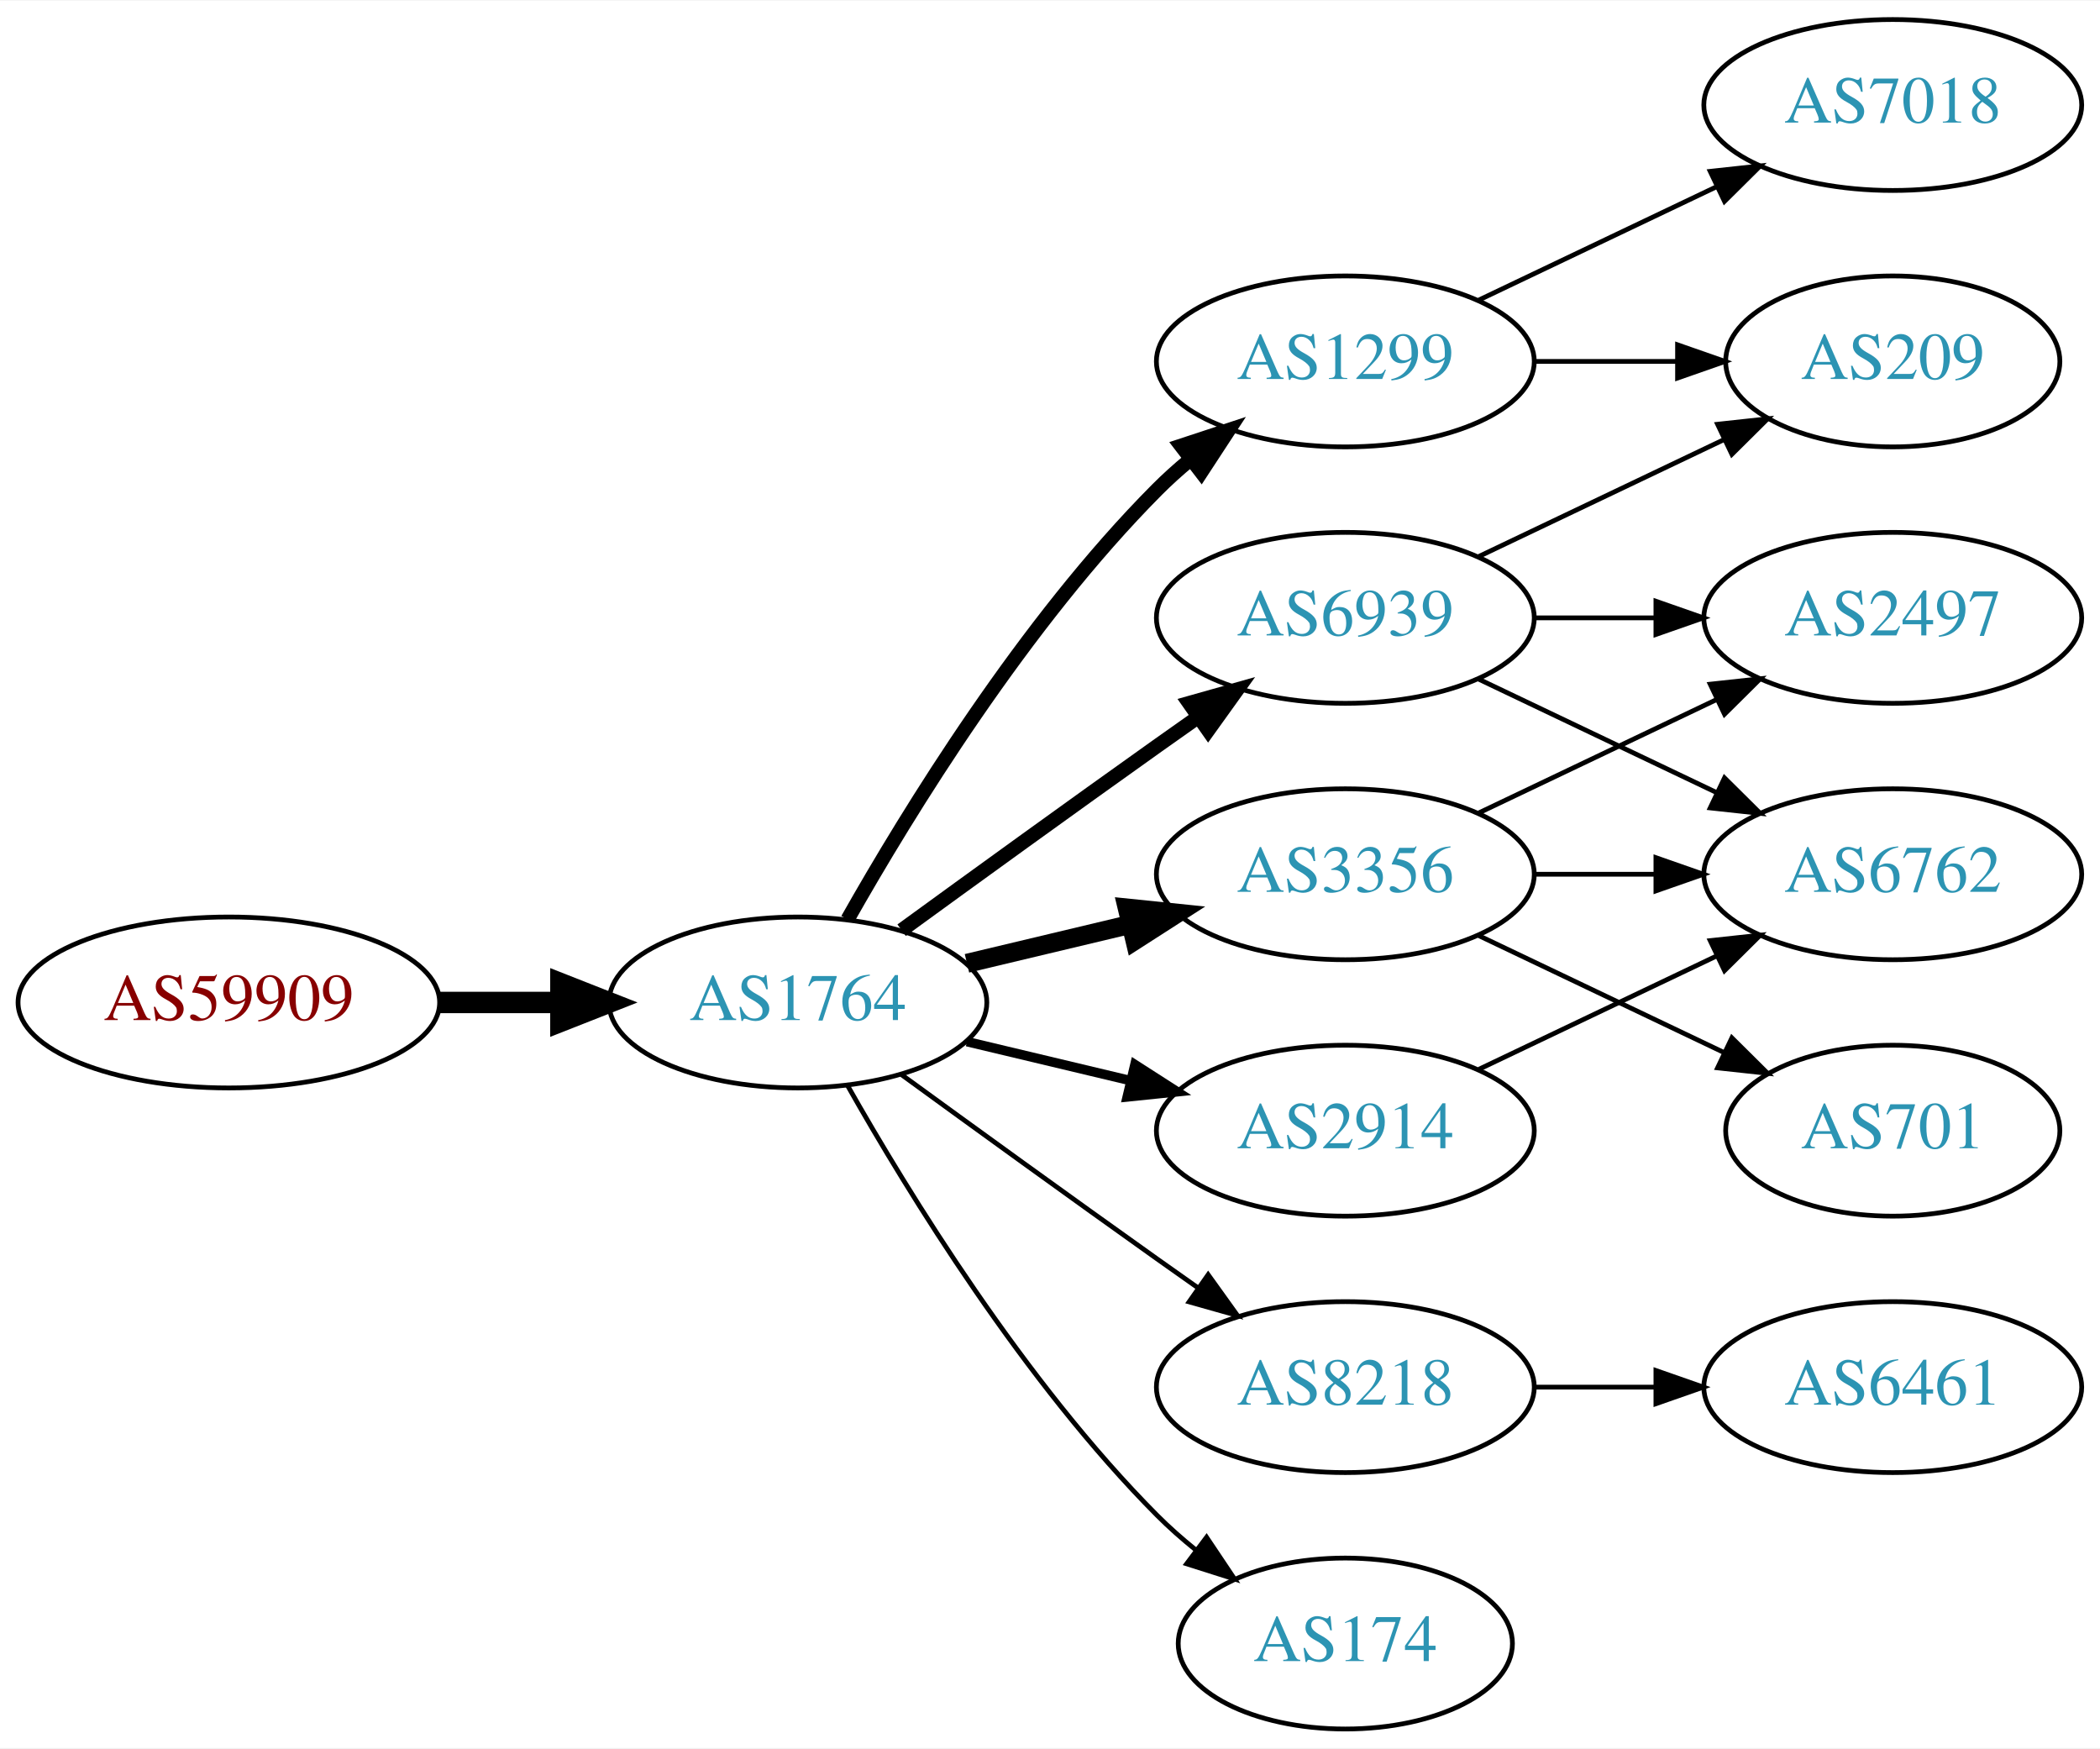
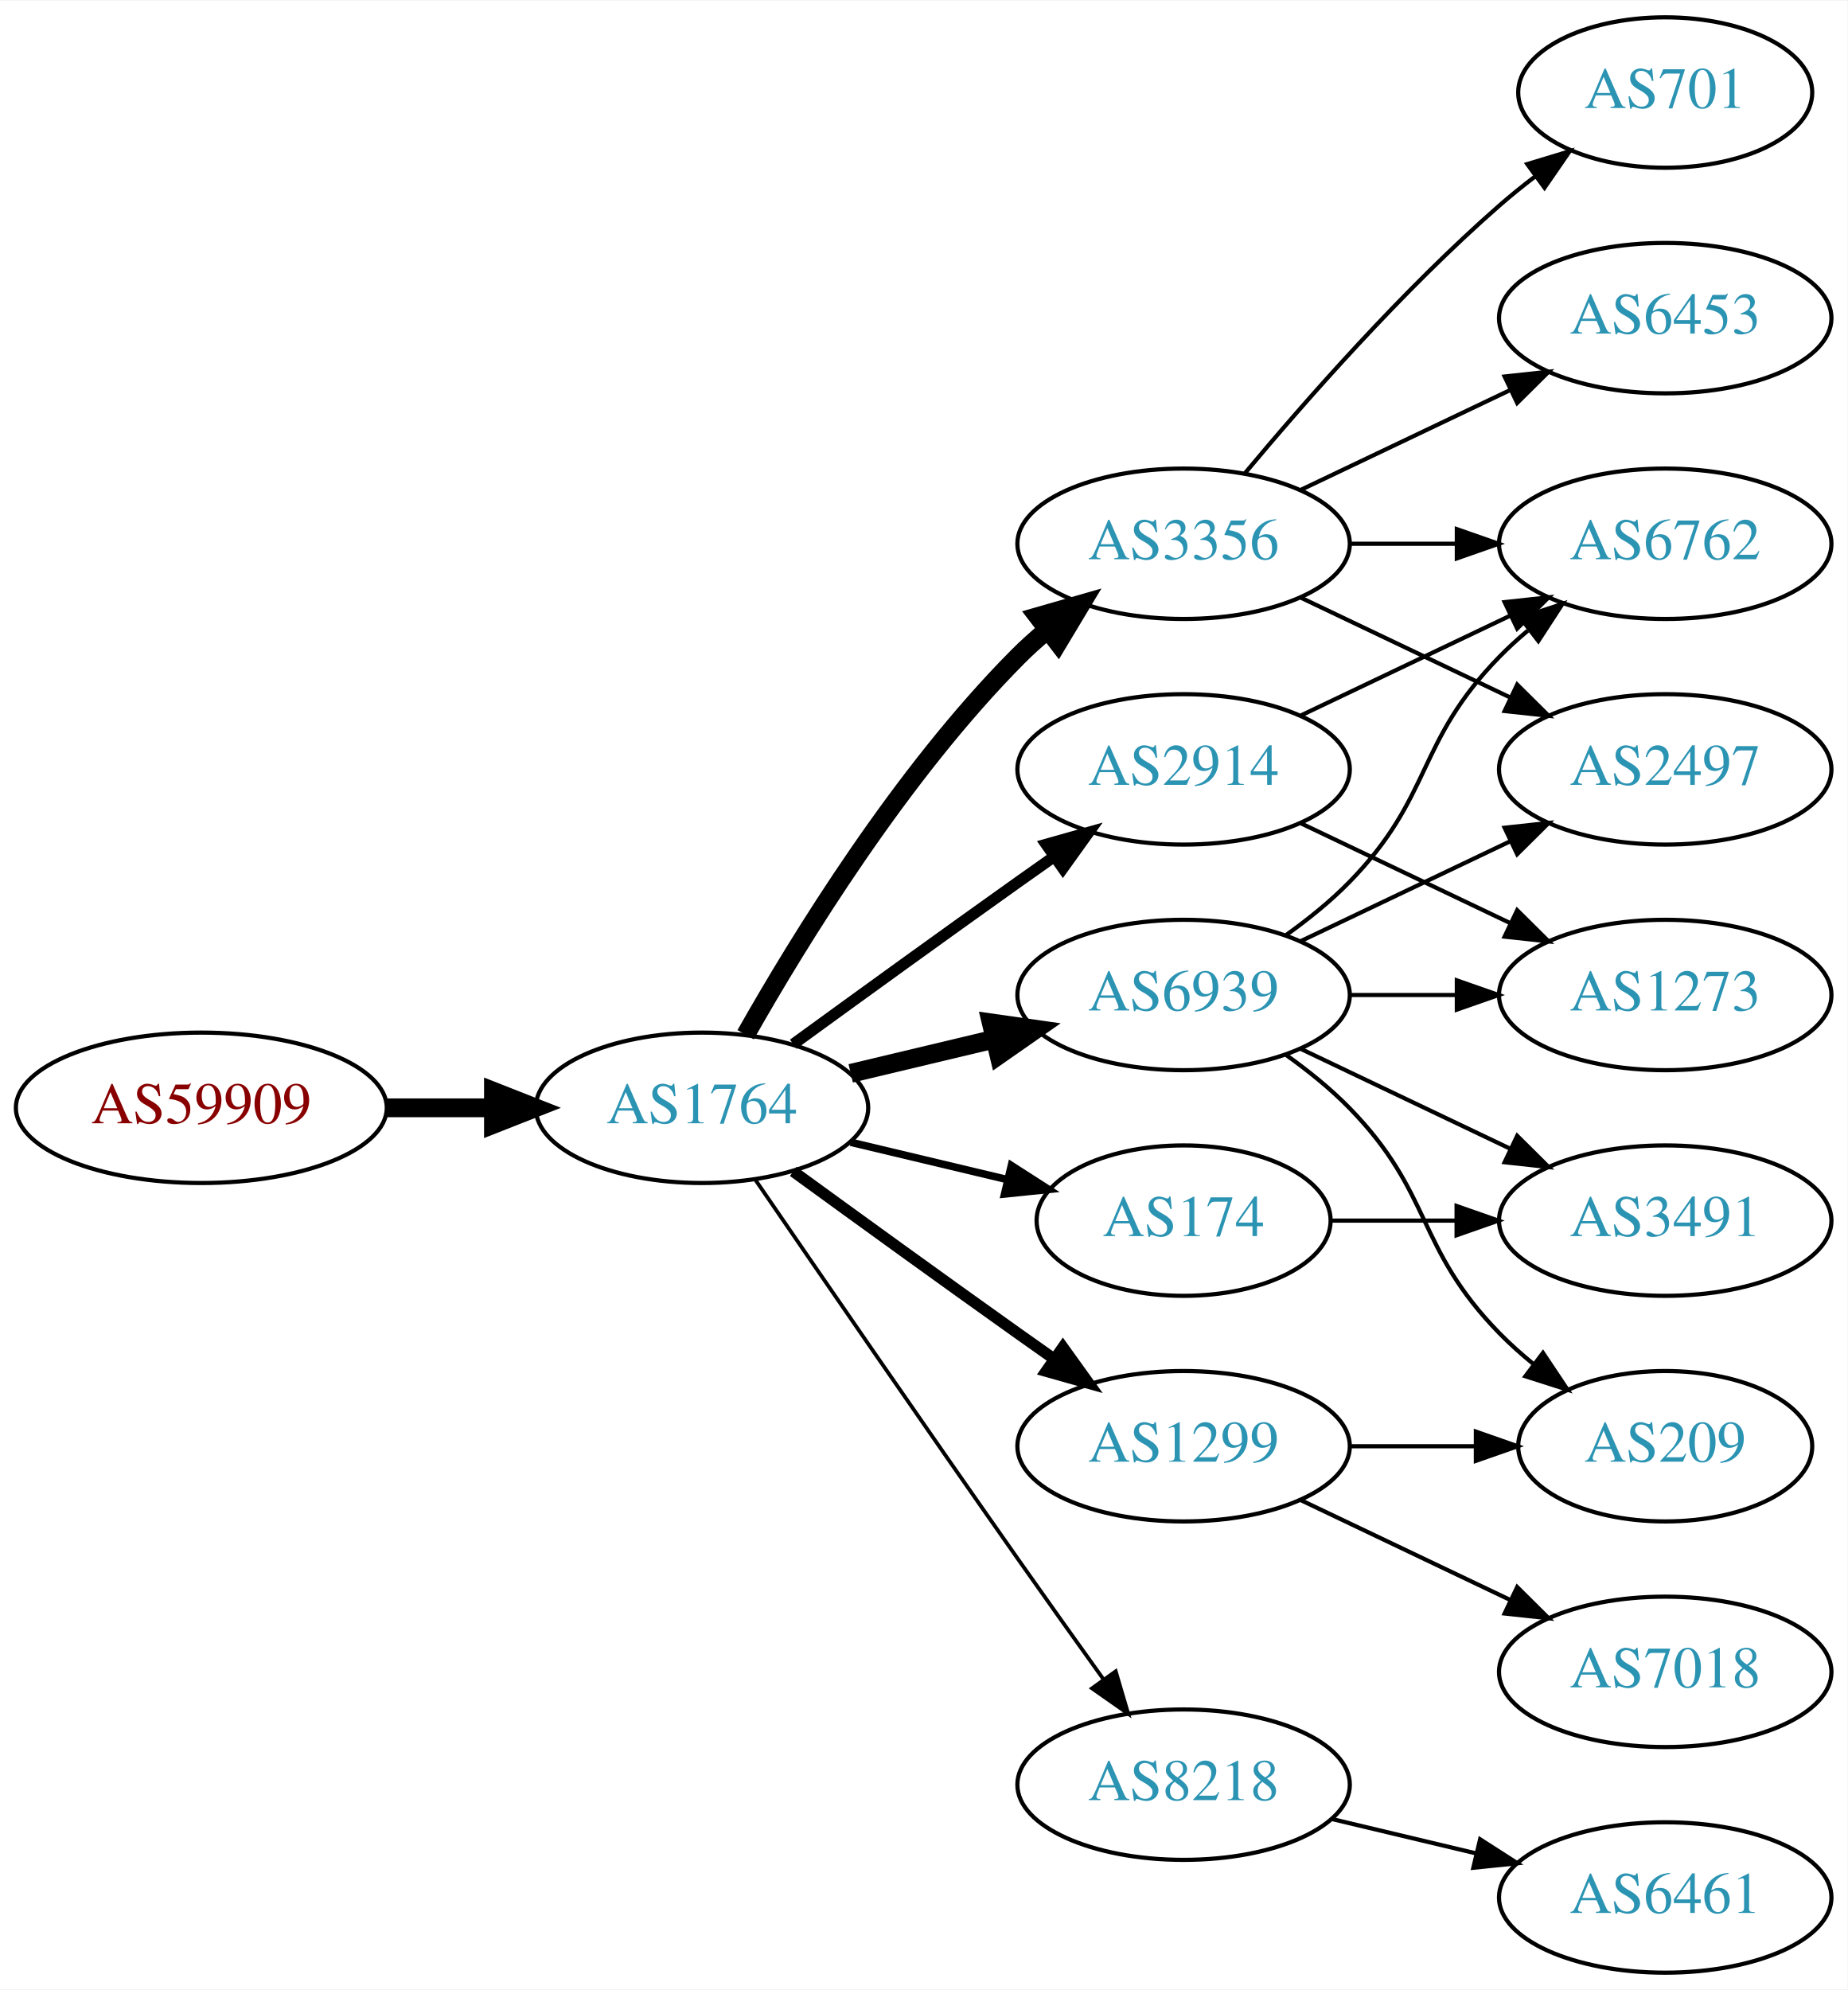
- <svg xmlns="http://www.w3.org/2000/svg" xmlns:xlink="http://www.w3.org/1999/xlink" width="442pt" height="368pt" viewBox="0.00 0.00 442.27 368.00">
-   <g id="graph0" class="graph" transform="scale(1 1) rotate(0) translate(4 364)">
-     <polygon fill="white" stroke="none" points="-4,4 -4,-364 438.271,-364 438.271,4 -4,4" />
+ <svg xmlns="http://www.w3.org/2000/svg" xmlns:xlink="http://www.w3.org/1999/xlink" width="442pt" height="476pt" viewBox="0.00 0.00 442.27 476.00">
+   <g id="graph0" class="graph" transform="scale(1 1) rotate(0) translate(4 472)">
+     <polygon fill="white" stroke="none" points="-4,4 -4,-472 438.271,-472 438.271,4 -4,4" />
    <g id="node1" class="node">
      <g id="a_node1">
        <a xlink:href="/asn/59909" xlink:title="AS59909 ~ Tele-Tec GmbH [AT]">
-           <ellipse fill="#ffffff" stroke="black" cx="44.196" cy="-153" rx="44.393" ry="18" />
-           <text text-anchor="middle" x="44.196" y="-149.3" font-family="Times,serif" font-size="14.00" fill="#880000">AS59909</text>
+           <ellipse fill="#ffffff" stroke="black" cx="44.196" cy="-207" rx="44.393" ry="18" />
+           <text text-anchor="middle" x="44.196" y="-203.3" font-family="Times,serif" font-size="14.00" fill="#880000">AS59909</text>
        </a>
      </g>
    </g>
    <g id="node2" class="node">
      <g id="a_node2">
        <a xlink:href="/asn/1764" xlink:title="AS1764 ~ NEXTLAYER-AS [AT]">
-           <ellipse fill="#ffffff" stroke="black" cx="164.039" cy="-153" rx="39.794" ry="18" />
-           <text text-anchor="middle" x="164.039" y="-149.3" font-family="Times,serif" font-size="14.00" fill="#2c94b3">AS1764</text>
+           <ellipse fill="#ffffff" stroke="black" cx="164.039" cy="-207" rx="39.794" ry="18" />
+           <text text-anchor="middle" x="164.039" y="-203.3" font-family="Times,serif" font-size="14.00" fill="#2c94b3">AS1764</text>
        </a>
      </g>
    </g>
    <g id="edge1" class="edge">
-       <path fill="none" stroke="black" stroke-width="4.5" d="M88.407,-153C96.72,-153 105.482,-153 113.965,-153" />
-       <polygon fill="black" stroke="black" stroke-width="4.5" points="114.123,-156.938 124.123,-153 114.123,-149.063 114.123,-156.938" />
+       <path fill="none" stroke="black" stroke-width="4.5" d="M88.407,-207C96.72,-207 105.482,-207 113.965,-207" />
+       <polygon fill="black" stroke="black" stroke-width="4.5" points="114.123,-210.938 124.123,-207 114.123,-203.063 114.123,-210.938" />
    </g>
    <g id="node3" class="node">
      <g id="a_node3">
-         <a xlink:href="/asn/1299" xlink:title="AS1299 ~ Telia Carrier [EU]">
-           <ellipse fill="#ffffff" stroke="black" cx="279.332" cy="-288" rx="39.794" ry="18" />
-           <text text-anchor="middle" x="279.332" y="-284.3" font-family="Times,serif" font-size="14.00" fill="#2c94b3">AS1299</text>
+         <a xlink:href="/asn/3356" xlink:title="AS3356 ~ Level 3 Parent, LLC [US]">
+           <ellipse fill="#ffffff" stroke="black" cx="279.332" cy="-342" rx="39.794" ry="18" />
+           <text text-anchor="middle" x="279.332" y="-338.3" font-family="Times,serif" font-size="14.00" fill="#2c94b3">AS3356</text>
        </a>
      </g>
    </g>
    <g id="edge2" class="edge">
-       <path fill="none" stroke="black" stroke-width="3" d="M174.498,-170.49C187.28,-193.096 211.712,-232.886 239.685,-261 241.796,-263.121 244.092,-265.188 246.477,-267.171" />
-       <polygon fill="black" stroke="black" stroke-width="3" points="244.73,-270.242 254.793,-273.556 248.993,-264.69 244.73,-270.242" />
+       <path fill="none" stroke="black" stroke-width="4.5" d="M174.498,-224.49C187.28,-247.096 211.712,-286.886 239.685,-315 241.796,-317.121 244.092,-319.188 246.477,-321.171" />
+       <polygon fill="black" stroke="black" stroke-width="4.5" points="244.463,-324.589 254.793,-327.556 249.259,-318.343 244.463,-324.589" />
    </g>
    <g id="node4" class="node">
      <g id="a_node4">
-         <a xlink:href="/asn/3356" xlink:title="AS3356 ~ Level 3 Parent, LLC [US]">
-           <ellipse fill="#ffffff" stroke="black" cx="279.332" cy="-180" rx="39.794" ry="18" />
-           <text text-anchor="middle" x="279.332" y="-176.3" font-family="Times,serif" font-size="14.00" fill="#2c94b3">AS3356</text>
+         <a xlink:href="/asn/2914" xlink:title="AS2914 ~ NTT America, Inc. [US]">
+           <ellipse fill="#ffffff" stroke="black" cx="279.332" cy="-288" rx="39.794" ry="18" />
+           <text text-anchor="middle" x="279.332" y="-284.3" font-family="Times,serif" font-size="14.00" fill="#2c94b3">AS2914</text>
        </a>
      </g>
    </g>
    <g id="edge3" class="edge">
-       <path fill="none" stroke="black" stroke-width="4" d="M199.646,-161.248C210.517,-163.838 222.671,-166.735 234.114,-169.462" />
-       <polygon fill="black" stroke="black" stroke-width="4" points="233.397,-172.889 243.936,-171.803 235.02,-166.08 233.397,-172.889" />
+       <path fill="none" stroke="black" stroke-width="2.7" d="M185.887,-222.222C200.821,-233.091 221.435,-248.025 239.685,-261 242.506,-263.005 245.449,-265.085 248.397,-267.159" />
+       <polygon fill="black" stroke="black" stroke-width="2.7" points="246.424,-270.05 256.621,-272.926 250.443,-264.319 246.424,-270.05" />
    </g>
    <g id="node5" class="node">
      <g id="a_node5">
-         <a xlink:href="/asn/2914" xlink:title="AS2914 ~ NTT America, Inc. [US]">
-           <ellipse fill="#ffffff" stroke="black" cx="279.332" cy="-126" rx="39.794" ry="18" />
-           <text text-anchor="middle" x="279.332" y="-122.3" font-family="Times,serif" font-size="14.00" fill="#2c94b3">AS2914</text>
+         <a xlink:href="/asn/8218" xlink:title="AS8218 ~ legacy Neotelecoms [FR]">
+           <ellipse fill="#ffffff" stroke="black" cx="279.332" cy="-45" rx="39.794" ry="18" />
+           <text text-anchor="middle" x="279.332" y="-41.3" font-family="Times,serif" font-size="14.00" fill="#2c94b3">AS8218</text>
        </a>
      </g>
    </g>
    <g id="edge4" class="edge">
-       <path fill="none" stroke="black" stroke-width="2" d="M199.646,-144.752C210.517,-142.162 222.671,-139.265 234.114,-136.538" />
-       <polygon fill="black" stroke="black" stroke-width="2" points="235.02,-139.92 243.936,-134.197 233.397,-133.111 235.02,-139.92" />
+       <path fill="none" stroke="black" stroke-width="0.9" d="M176.846,-189.731C191.489,-168.358 217.262,-130.88 239.685,-99 246.32,-89.567 253.67,-79.261 260.164,-70.205" />
+       <polygon fill="black" stroke="black" stroke-width="0.9" points="263.085,-72.138 266.076,-61.974 257.399,-68.054 263.085,-72.138" />
    </g>
    <g id="node6" class="node">
      <g id="a_node6">
-         <a xlink:href="/asn/8218" xlink:title="AS8218 ~ legacy Neotelecoms [FR]">
-           <ellipse fill="#ffffff" stroke="black" cx="279.332" cy="-72" rx="39.794" ry="18" />
-           <text text-anchor="middle" x="279.332" y="-68.3" font-family="Times,serif" font-size="14.00" fill="#2c94b3">AS8218</text>
+         <a xlink:href="/asn/1299" xlink:title="AS1299 ~ Telia Carrier [EU]">
+           <ellipse fill="#ffffff" stroke="black" cx="279.332" cy="-126" rx="39.794" ry="18" />
+           <text text-anchor="middle" x="279.332" y="-122.3" font-family="Times,serif" font-size="14.00" fill="#2c94b3">AS1299</text>
        </a>
      </g>
    </g>
    <g id="edge5" class="edge">
-       <path fill="none" stroke="black" d="M185.887,-137.778C200.821,-126.909 221.435,-111.975 239.685,-99 242.506,-96.995 245.449,-94.915 248.397,-92.841" />
-       <polygon fill="black" stroke="black" points="250.443,-95.681 256.621,-87.074 246.424,-89.95 250.443,-95.681" />
+       <path fill="none" stroke="black" stroke-width="2.7" d="M185.887,-191.778C200.821,-180.909 221.435,-165.975 239.685,-153 242.506,-150.995 245.449,-148.915 248.397,-146.841" />
+       <polygon fill="black" stroke="black" stroke-width="2.7" points="250.443,-149.681 256.621,-141.074 246.424,-143.95 250.443,-149.681" />
    </g>
    <g id="node7" class="node">
      <g id="a_node7">
-         <a xlink:href="/asn/174" xlink:title="AS174 ~ Cogent Communications [US]">
-           <ellipse fill="#ffffff" stroke="black" cx="279.332" cy="-18" rx="35.194" ry="18" />
-           <text text-anchor="middle" x="279.332" y="-14.3" font-family="Times,serif" font-size="14.00" fill="#2c94b3">AS174</text>
-         </a>
-       </g>
-     </g>
-     <g id="edge6" class="edge">
-       <path fill="none" stroke="black" d="M174.498,-135.51C187.28,-112.904 211.712,-73.114 239.685,-45 242.185,-42.487 244.946,-40.051 247.807,-37.739" />
-       <polygon fill="black" stroke="black" points="250.108,-40.389 256.004,-31.587 245.905,-34.79 250.108,-40.389" />
-     </g>
-     <g id="node8" class="node">
-       <g id="a_node8">
        <a xlink:href="/asn/6939" xlink:title="AS6939 ~ Hurricane Electric LLC [US]">
          <ellipse fill="#ffffff" stroke="black" cx="279.332" cy="-234" rx="39.794" ry="18" />
          <text text-anchor="middle" x="279.332" y="-230.3" font-family="Times,serif" font-size="14.00" fill="#2c94b3">AS6939</text>
        </a>
      </g>
    </g>
+     <g id="edge6" class="edge">
+       <path fill="none" stroke="black" stroke-width="4.5" d="M199.646,-215.248C210.517,-217.838 222.671,-220.735 234.114,-223.462" />
+       <polygon fill="black" stroke="black" stroke-width="4.5" points="233.296,-227.315 243.936,-225.803 235.122,-219.654 233.296,-227.315" />
+     </g>
+     <g id="node8" class="node">
+       <g id="a_node8">
+         <a xlink:href="/asn/174" xlink:title="AS174 ~ Cogent Communications [US]">
+           <ellipse fill="#ffffff" stroke="black" cx="279.332" cy="-180" rx="35.194" ry="18" />
+           <text text-anchor="middle" x="279.332" y="-176.3" font-family="Times,serif" font-size="14.00" fill="#2c94b3">AS174</text>
+         </a>
+       </g>
+     </g>
    <g id="edge7" class="edge">
-       <path fill="none" stroke="black" stroke-width="3" d="M185.887,-168.222C200.821,-179.091 221.435,-194.025 239.685,-207 242.506,-209.005 245.449,-211.085 248.397,-213.159" />
-       <polygon fill="black" stroke="black" stroke-width="3" points="246.424,-216.05 256.621,-218.926 250.443,-210.319 246.424,-216.05" />
+       <path fill="none" stroke="black" stroke-width="1.8" d="M199.646,-198.752C211.44,-195.942 224.745,-192.771 237.013,-189.847" />
+       <polygon fill="black" stroke="black" stroke-width="1.8" points="238.101,-193.186 247.018,-187.463 236.479,-186.376 238.101,-193.186" />
+     </g>
+     <g id="node9" class="node">
+       <g id="a_node9">
+         <a xlink:href="/asn/6762" xlink:title="AS6762 ~ TELECOM ITALIA SPARKLE S.p.A. [IT]">
+           <ellipse fill="#ffffff" stroke="black" cx="394.625" cy="-342" rx="39.794" ry="18" />
+           <text text-anchor="middle" x="394.625" y="-338.3" font-family="Times,serif" font-size="14.00" fill="#2c94b3">AS6762</text>
+         </a>
+       </g>
+     </g>
+     <g id="edge19" class="edge">
+       <path fill="none" stroke="black" d="M319.004,-342C327.207,-342 335.971,-342 344.503,-342" />
+       <polygon fill="black" stroke="black" points="344.742,-345.5 354.742,-342 344.742,-338.5 344.742,-345.5" />
+     </g>
+     <g id="node14" class="node">
+       <g id="a_node14">
+         <a xlink:href="/asn/2497" xlink:title="AS2497 ~ Internet Initiative Japan Inc. [JP]">
+           <ellipse fill="#ffffff" stroke="black" cx="394.625" cy="-288" rx="39.794" ry="18" />
+           <text text-anchor="middle" x="394.625" y="-284.3" font-family="Times,serif" font-size="14.00" fill="#2c94b3">AS2497</text>
+         </a>
+       </g>
+     </g>
+     <g id="edge17" class="edge">
+       <path fill="none" stroke="black" d="M307.468,-329.066C322.462,-321.919 341.283,-312.948 357.506,-305.215" />
+       <polygon fill="black" stroke="black" points="359.188,-308.291 366.71,-300.829 356.177,-301.972 359.188,-308.291" />
+     </g>
+     <g id="node15" class="node">
+       <g id="a_node15">
+         <a xlink:href="/asn/6453" xlink:title="AS6453 ~ TATA COMMUNICATIONS (AMERICA) INC [US]">
+           <ellipse fill="#ffffff" stroke="black" cx="394.625" cy="-396" rx="39.794" ry="18" />
+           <text text-anchor="middle" x="394.625" y="-392.3" font-family="Times,serif" font-size="14.00" fill="#2c94b3">AS6453</text>
+         </a>
+       </g>
+     </g>
+     <g id="edge16" class="edge">
+       <path fill="none" stroke="black" d="M307.468,-354.934C322.462,-362.081 341.283,-371.052 357.506,-378.785" />
+       <polygon fill="black" stroke="black" points="356.177,-382.028 366.71,-383.171 359.188,-375.709 356.177,-382.028" />
+     </g>
+     <g id="node16" class="node">
+       <g id="a_node16">
+         <a xlink:href="/asn/701" xlink:title="AS701 ~ UUNET [US]">
+           <ellipse fill="#ffffff" stroke="black" cx="394.625" cy="-450" rx="35.194" ry="18" />
+           <text text-anchor="middle" x="394.625" y="-446.3" font-family="Times,serif" font-size="14.00" fill="#2c94b3">AS701</text>
+         </a>
+       </g>
+     </g>
+     <g id="edge18" class="edge">
+       <path fill="none" stroke="black" d="M293.962,-358.817C308.244,-375.929 331.791,-402.745 354.978,-423 357.648,-425.332 360.521,-427.648 363.451,-429.886" />
+       <polygon fill="black" stroke="black" points="361.602,-432.87 371.742,-435.939 365.729,-427.216 361.602,-432.87" />
+     </g>
+     <g id="edge8" class="edge">
+       <path fill="none" stroke="black" d="M307.468,-300.934C322.462,-308.081 341.283,-317.052 357.506,-324.785" />
+       <polygon fill="black" stroke="black" points="356.177,-328.028 366.71,-329.171 359.188,-321.709 356.177,-328.028" />
+     </g>
+     <g id="node10" class="node">
+       <g id="a_node10">
+         <a xlink:href="/asn/1273" xlink:title="AS1273 ~ Vodafone Group PLC [EU]">
+           <ellipse fill="#ffffff" stroke="black" cx="394.625" cy="-234" rx="39.794" ry="18" />
+           <text text-anchor="middle" x="394.625" y="-230.3" font-family="Times,serif" font-size="14.00" fill="#2c94b3">AS1273</text>
+         </a>
+       </g>
+     </g>
+     <g id="edge9" class="edge">
+       <path fill="none" stroke="black" d="M307.468,-275.066C322.462,-267.919 341.283,-258.948 357.506,-251.215" />
+       <polygon fill="black" stroke="black" points="359.188,-254.291 366.71,-246.829 356.177,-247.972 359.188,-254.291" />
+     </g>
+     <g id="node11" class="node">
+       <g id="a_node11">
+         <a xlink:href="/asn/6461" xlink:title="AS6461 ~ Zayo Bandwidth [US]">
+           <ellipse fill="#ffffff" stroke="black" cx="394.625" cy="-18" rx="39.794" ry="18" />
+           <text text-anchor="middle" x="394.625" y="-14.3" font-family="Times,serif" font-size="14.00" fill="#2c94b3">AS6461</text>
+         </a>
+       </g>
+     </g>
+     <g id="edge10" class="edge">
+       <path fill="none" stroke="black" d="M314.939,-36.752C325.81,-34.162 337.964,-31.265 349.407,-28.538" />
+       <polygon fill="black" stroke="black" points="350.313,-31.92 359.229,-26.197 348.69,-25.111 350.313,-31.92" />
+     </g>
+     <g id="node13" class="node">
+       <g id="a_node13">
+         <a xlink:href="/asn/209" xlink:title="AS209 ~ CenturyLink Communications, LLC [US]">
+           <ellipse fill="#ffffff" stroke="black" cx="394.625" cy="-126" rx="35.194" ry="18" />
+           <text text-anchor="middle" x="394.625" y="-122.3" font-family="Times,serif" font-size="14.00" fill="#2c94b3">AS209</text>
+         </a>
+       </g>
+     </g>
+     <g id="edge21" class="edge">
+       <path fill="none" stroke="black" d="M319.004,-126C328.709,-126 339.2,-126 349.163,-126" />
+       <polygon fill="black" stroke="black" points="349.299,-129.5 359.299,-126 349.299,-122.5 349.299,-129.5" />
+     </g>
+     <g id="node17" class="node">
+       <g id="a_node17">
+         <a xlink:href="/asn/7018" xlink:title="AS7018 ~ AT&amp;T Services, Inc. [US]">
+           <ellipse fill="#ffffff" stroke="black" cx="394.625" cy="-72" rx="39.794" ry="18" />
+           <text text-anchor="middle" x="394.625" y="-68.3" font-family="Times,serif" font-size="14.00" fill="#2c94b3">AS7018</text>
+         </a>
+       </g>
+     </g>
+     <g id="edge20" class="edge">
+       <path fill="none" stroke="black" d="M307.468,-113.066C322.462,-105.919 341.283,-96.948 357.506,-89.215" />
+       <polygon fill="black" stroke="black" points="359.188,-92.291 366.71,-84.829 356.177,-85.972 359.188,-92.291" />
+     </g>
+     <g id="edge13" class="edge">
+       <path fill="none" stroke="black" d="M303.926,-248.389C309.182,-252.148 314.513,-256.437 318.978,-261 339.151,-281.617 334.806,-294.383 354.978,-315 357.071,-317.139 359.354,-319.218 361.731,-321.21" />
+       <polygon fill="black" stroke="black" points="359.974,-324.275 370.031,-327.611 364.249,-318.732 359.974,-324.275" />
+     </g>
+     <g id="edge11" class="edge">
+       <path fill="none" stroke="black" d="M319.004,-234C327.207,-234 335.971,-234 344.503,-234" />
+       <polygon fill="black" stroke="black" points="344.742,-237.5 354.742,-234 344.742,-230.5 344.742,-237.5" />
    </g>
    <g id="node12" class="node">
      <g id="a_node12">
-         <a xlink:href="/asn/209" xlink:title="AS209 ~ CenturyLink Communications, LLC [US]">
-           <ellipse fill="#ffffff" stroke="black" cx="394.625" cy="-288" rx="35.194" ry="18" />
-           <text text-anchor="middle" x="394.625" y="-284.3" font-family="Times,serif" font-size="14.00" fill="#2c94b3">AS209</text>
-         </a>
-       </g>
-     </g>
-     <g id="edge11" class="edge">
-       <path fill="none" stroke="black" d="M319.004,-288C328.709,-288 339.2,-288 349.163,-288" />
-       <polygon fill="black" stroke="black" points="349.299,-291.5 359.299,-288 349.299,-284.5 349.299,-291.5" />
-     </g>
-     <g id="node13" class="node">
-       <g id="a_node13">
-         <a xlink:href="/asn/7018" xlink:title="AS7018 ~ AT&amp;T Services, Inc. [US]">
-           <ellipse fill="#ffffff" stroke="black" cx="394.625" cy="-342" rx="39.794" ry="18" />
-           <text text-anchor="middle" x="394.625" y="-338.3" font-family="Times,serif" font-size="14.00" fill="#2c94b3">AS7018</text>
+         <a xlink:href="/asn/3491" xlink:title="AS3491 ~ PCCW Global, Inc. [US]">
+           <ellipse fill="#ffffff" stroke="black" cx="394.625" cy="-180" rx="39.794" ry="18" />
+           <text text-anchor="middle" x="394.625" y="-176.3" font-family="Times,serif" font-size="14.00" fill="#2c94b3">AS3491</text>
        </a>
      </g>
    </g>
    <g id="edge12" class="edge">
-       <path fill="none" stroke="black" d="M307.468,-300.934C322.462,-308.081 341.283,-317.052 357.506,-324.785" />
-       <polygon fill="black" stroke="black" points="356.177,-328.028 366.71,-329.171 359.188,-321.709 356.177,-328.028" />
-     </g>
-     <g id="node9" class="node">
-       <g id="a_node9">
-         <a xlink:href="/asn/701" xlink:title="AS701 ~ UUNET [US]">
-           <ellipse fill="#ffffff" stroke="black" cx="394.625" cy="-126" rx="35.194" ry="18" />
-           <text text-anchor="middle" x="394.625" y="-122.3" font-family="Times,serif" font-size="14.00" fill="#2c94b3">AS701</text>
-         </a>
-       </g>
-     </g>
-     <g id="edge8" class="edge">
-       <path fill="none" stroke="black" d="M307.468,-167.066C322.9,-159.71 342.385,-150.423 358.92,-142.541" />
-       <polygon fill="black" stroke="black" points="360.741,-145.551 368.262,-138.089 357.729,-139.232 360.741,-145.551" />
-     </g>
-     <g id="node10" class="node">
-       <g id="a_node10">
-         <a xlink:href="/asn/2497" xlink:title="AS2497 ~ Internet Initiative Japan Inc. [JP]">
-           <ellipse fill="#ffffff" stroke="black" cx="394.625" cy="-234" rx="39.794" ry="18" />
-           <text text-anchor="middle" x="394.625" y="-230.3" font-family="Times,serif" font-size="14.00" fill="#2c94b3">AS2497</text>
-         </a>
-       </g>
-     </g>
-     <g id="edge9" class="edge">
-       <path fill="none" stroke="black" d="M307.468,-192.934C322.462,-200.081 341.283,-209.052 357.506,-216.785" />
-       <polygon fill="black" stroke="black" points="356.177,-220.028 366.71,-221.171 359.188,-213.709 356.177,-220.028" />
-     </g>
-     <g id="node11" class="node">
-       <g id="a_node11">
-         <a xlink:href="/asn/6762" xlink:title="AS6762 ~ TELECOM ITALIA SPARKLE S.p.A. [IT]">
-           <ellipse fill="#ffffff" stroke="black" cx="394.625" cy="-180" rx="39.794" ry="18" />
-           <text text-anchor="middle" x="394.625" y="-176.3" font-family="Times,serif" font-size="14.00" fill="#2c94b3">AS6762</text>
-         </a>
-       </g>
-     </g>
-     <g id="edge10" class="edge">
-       <path fill="none" stroke="black" d="M319.004,-180C327.207,-180 335.971,-180 344.503,-180" />
-       <polygon fill="black" stroke="black" points="344.742,-183.5 354.742,-180 344.742,-176.5 344.742,-183.5" />
-     </g>
-     <g id="edge13" class="edge">
-       <path fill="none" stroke="black" d="M307.468,-138.934C322.462,-146.081 341.283,-155.052 357.506,-162.785" />
-       <polygon fill="black" stroke="black" points="356.177,-166.028 366.71,-167.171 359.188,-159.709 356.177,-166.028" />
-     </g>
-     <g id="node14" class="node">
-       <g id="a_node14">
-         <a xlink:href="/asn/6461" xlink:title="AS6461 ~ Zayo Bandwidth [US]">
-           <ellipse fill="#ffffff" stroke="black" cx="394.625" cy="-72" rx="39.794" ry="18" />
-           <text text-anchor="middle" x="394.625" y="-68.3" font-family="Times,serif" font-size="14.00" fill="#2c94b3">AS6461</text>
-         </a>
-       </g>
-     </g>
-     <g id="edge14" class="edge">
-       <path fill="none" stroke="black" d="M319.004,-72C327.207,-72 335.971,-72 344.503,-72" />
-       <polygon fill="black" stroke="black" points="344.742,-75.5 354.742,-72 344.742,-68.5 344.742,-75.5" />
-     </g>
-     <g id="edge17" class="edge">
-       <path fill="none" stroke="black" d="M319.004,-234C327.207,-234 335.971,-234 344.503,-234" />
-       <polygon fill="black" stroke="black" points="344.742,-237.5 354.742,-234 344.742,-230.5 344.742,-237.5" />
-     </g>
-     <g id="edge16" class="edge">
      <path fill="none" stroke="black" d="M307.468,-221.066C322.462,-213.919 341.283,-204.948 357.506,-197.215" />
      <polygon fill="black" stroke="black" points="359.188,-200.291 366.71,-192.829 356.177,-193.972 359.188,-200.291" />
    </g>
+     <g id="edge14" class="edge">
+       <path fill="none" stroke="black" d="M303.926,-219.611C309.182,-215.852 314.513,-211.563 318.978,-207 339.151,-186.383 334.806,-173.617 354.978,-153 357.457,-150.466 360.204,-148.017 363.056,-145.696" />
+       <polygon fill="black" stroke="black" points="365.359,-148.343 371.242,-139.532 361.148,-142.752 365.359,-148.343" />
+     </g>
    <g id="edge15" class="edge">
-       <path fill="none" stroke="black" d="M307.468,-246.934C322.9,-254.29 342.385,-263.577 358.92,-271.459" />
-       <polygon fill="black" stroke="black" points="357.729,-274.768 368.262,-275.911 360.741,-268.449 357.729,-274.768" />
+       <path fill="none" stroke="black" d="M307.468,-246.934C322.462,-254.081 341.283,-263.052 357.506,-270.785" />
+       <polygon fill="black" stroke="black" points="356.177,-274.028 366.71,-275.171 359.188,-267.709 356.177,-274.028" />
+     </g>
+     <g id="edge22" class="edge">
+       <path fill="none" stroke="black" d="M314.631,-180C324.008,-180 334.358,-180 344.393,-180" />
+       <polygon fill="black" stroke="black" points="344.681,-183.5 354.681,-180 344.681,-176.5 344.681,-183.5" />
    </g>
  </g>
</svg>
